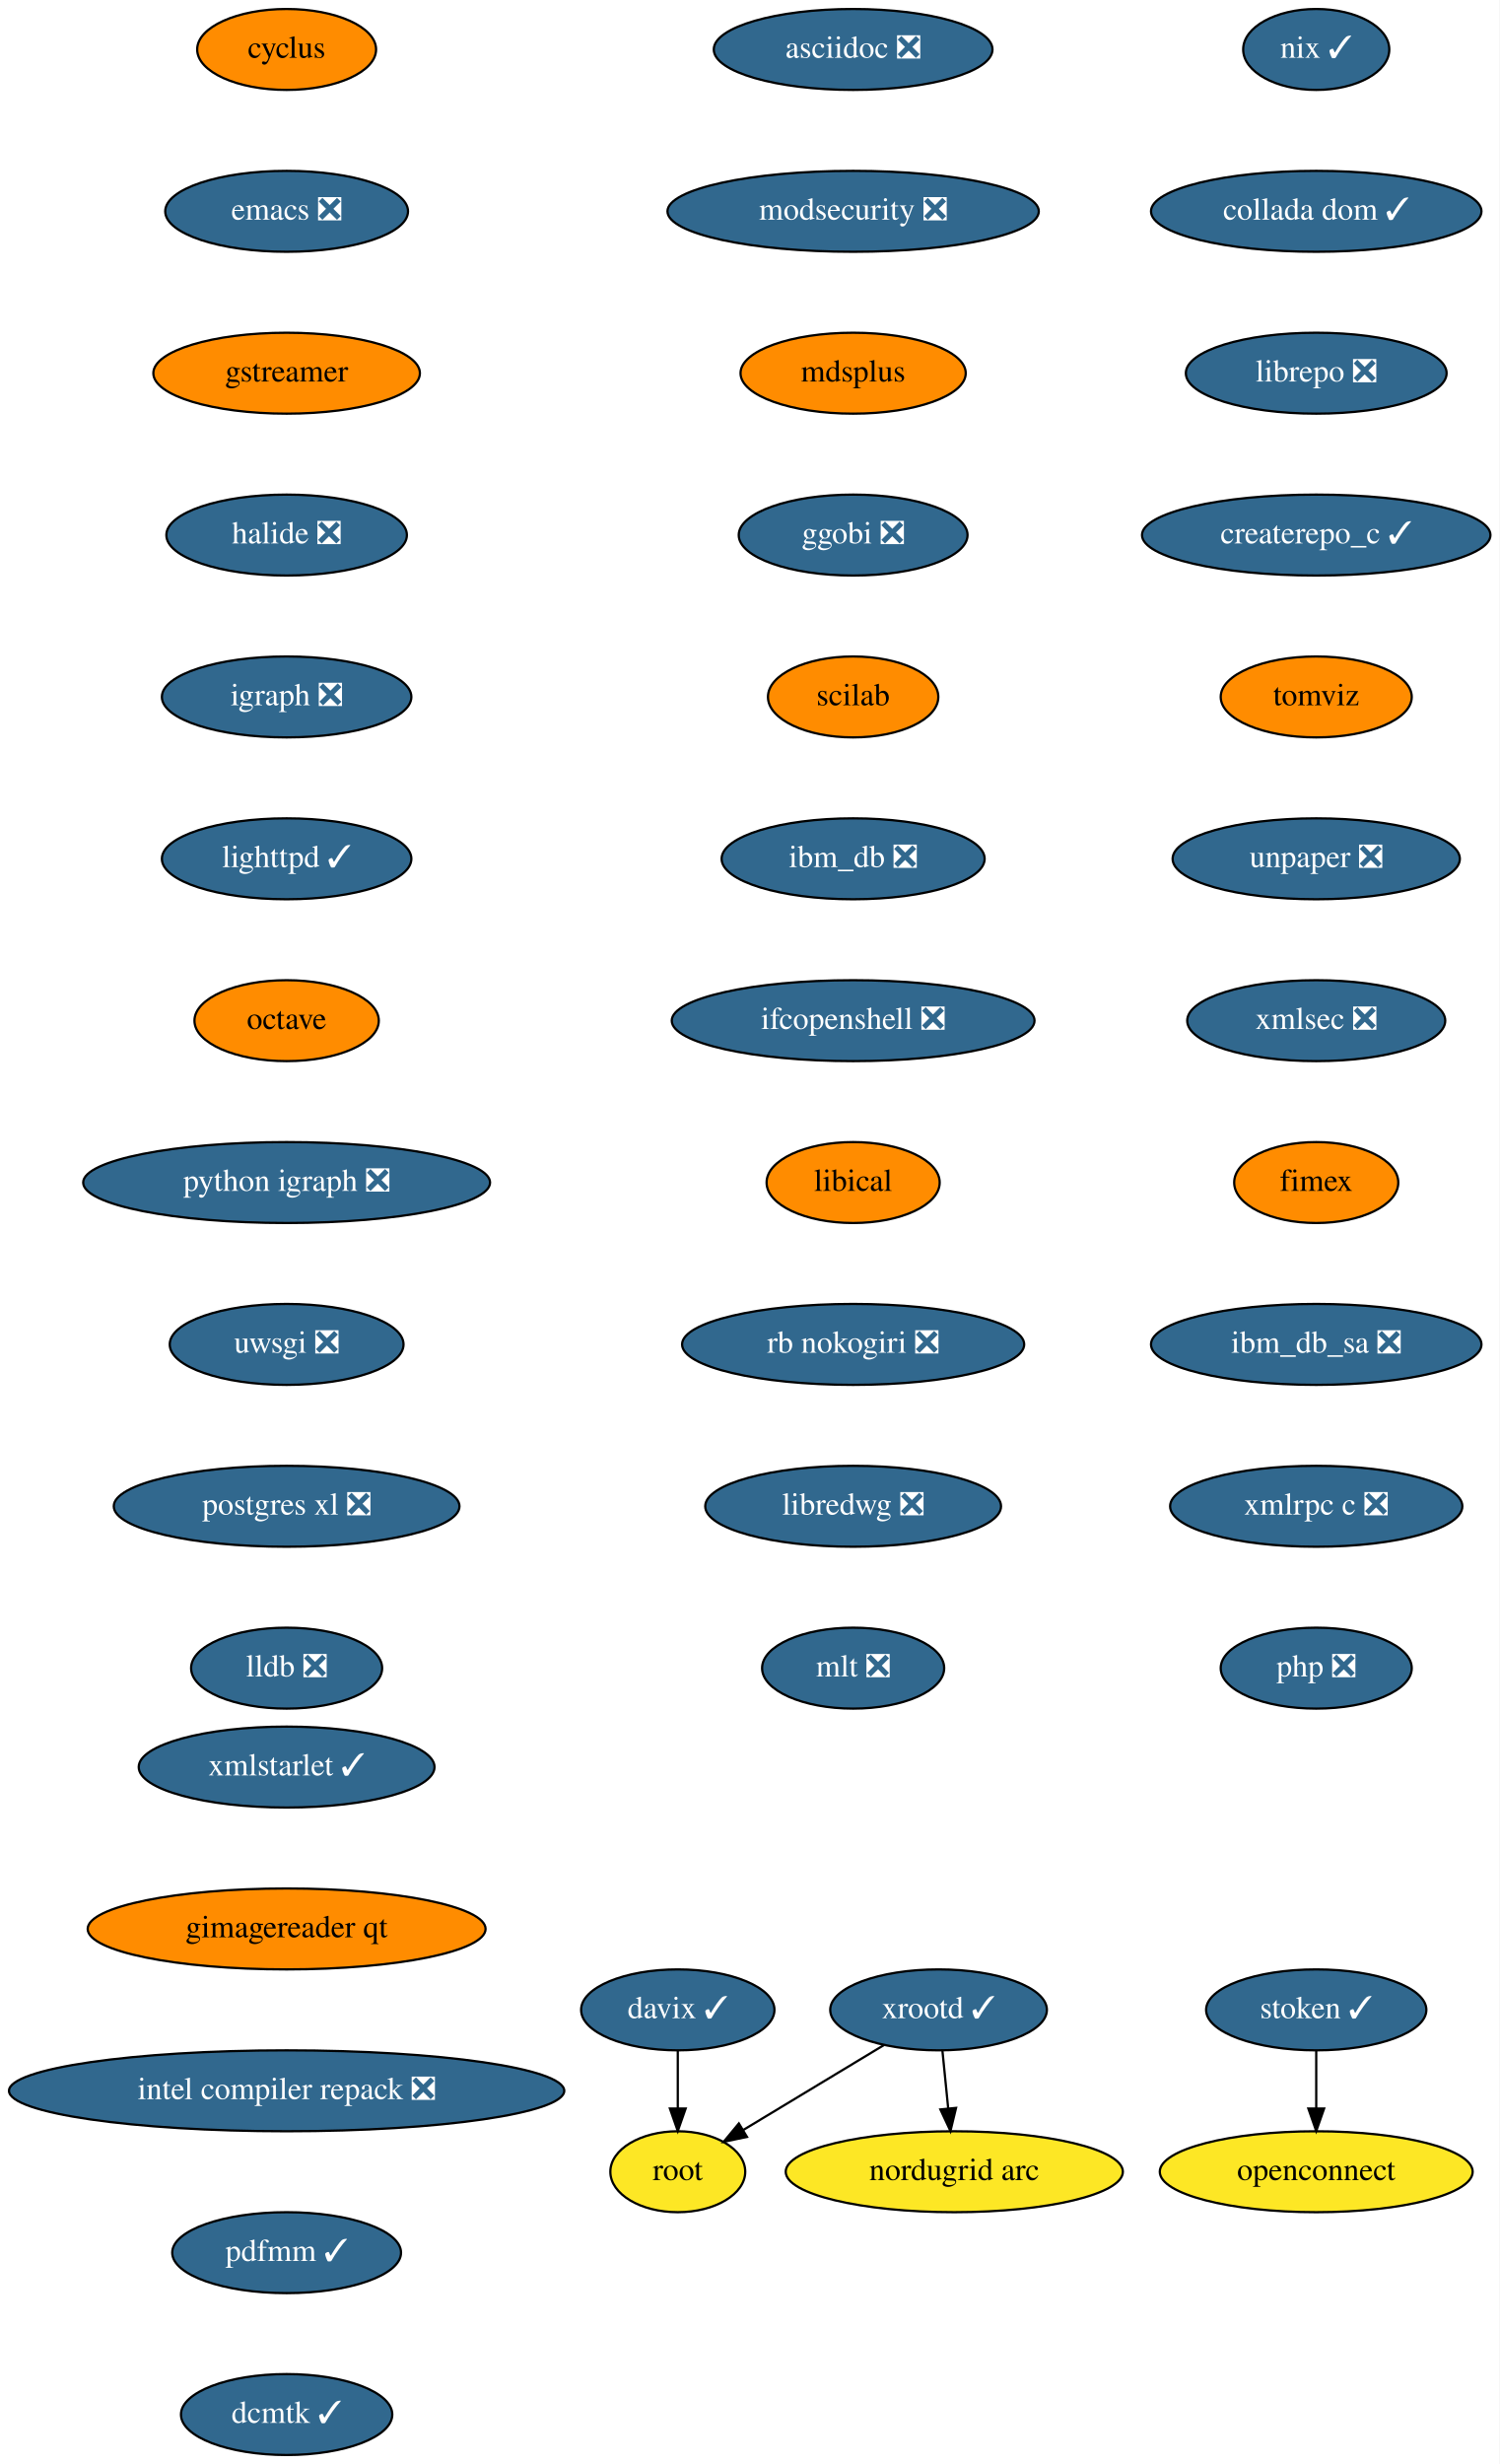
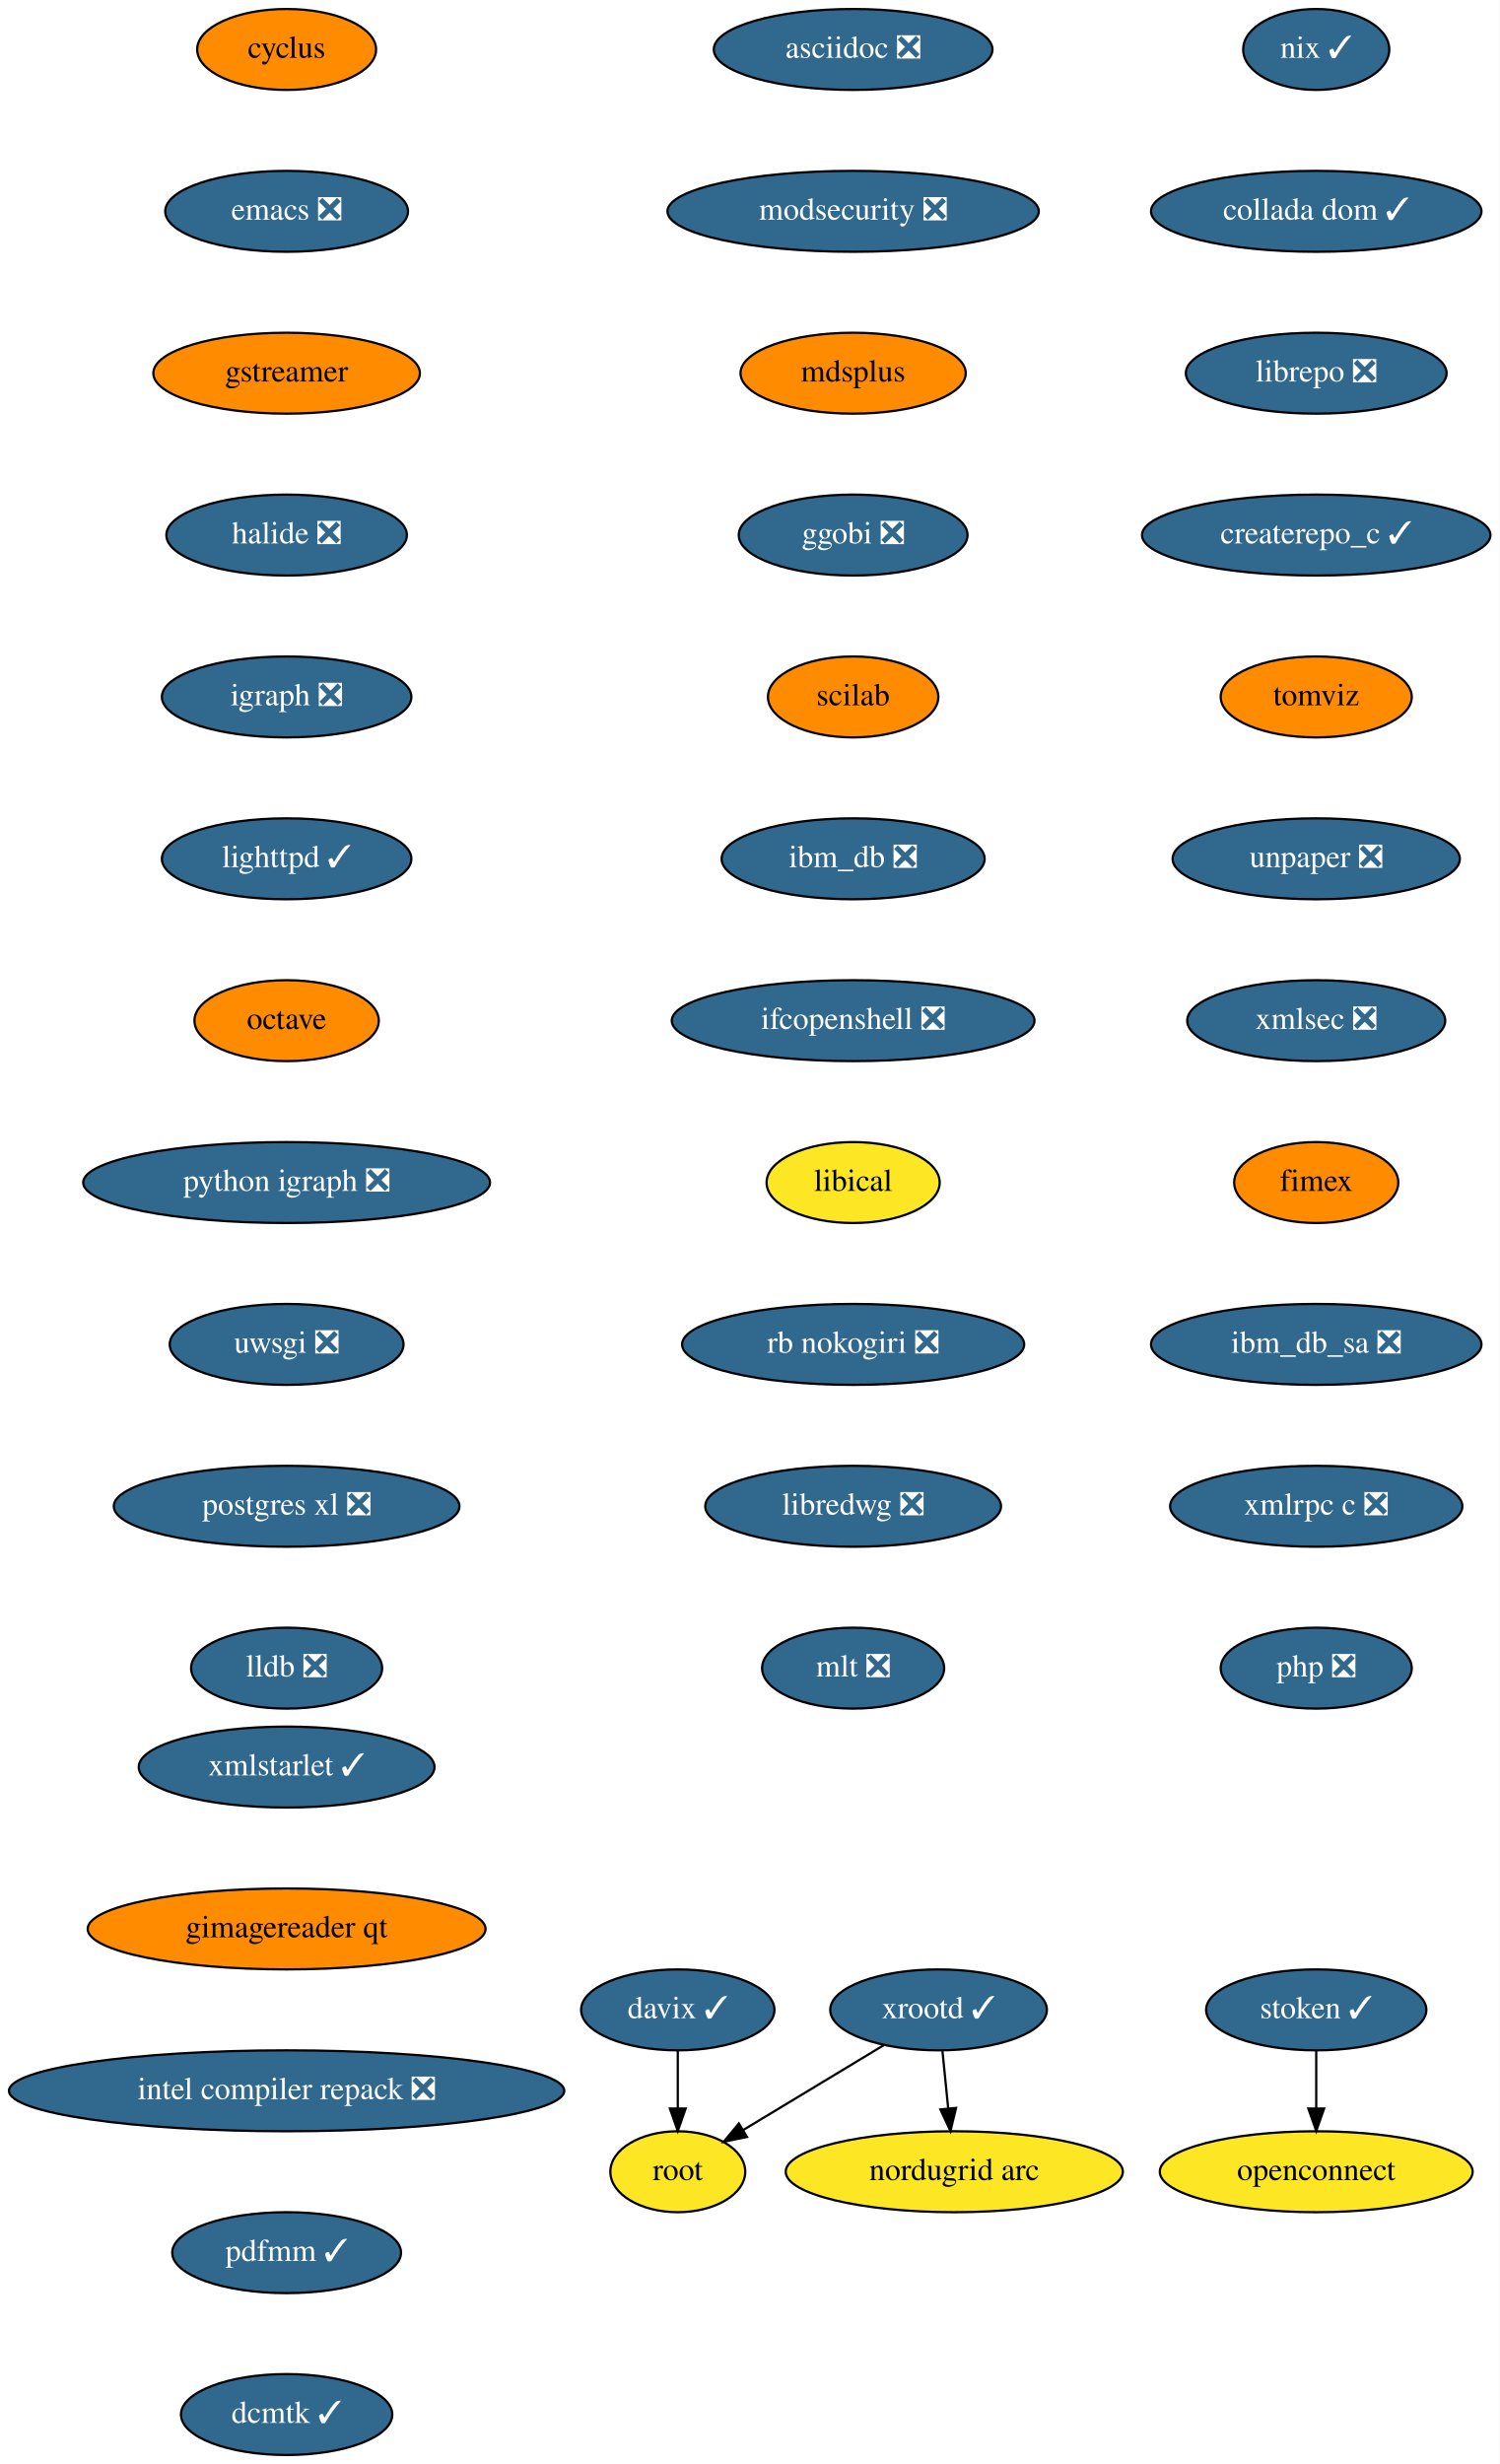
<svg xmlns="http://www.w3.org/2000/svg" xmlns:xlink="http://www.w3.org/1999/xlink" width="667pt" height="1096pt" viewBox="0.00 0.00 667.00 1096.00">
  <g id="graph0" class="graph" transform="scale(1 1) rotate(0) translate(4 1092)">
    <polygon fill="white" stroke="transparent" points="-4,4 -4,-1092 663,-1092 663,4 -4,4" />
    <g id="node1" class="node">
      <g id="a_node1">
        <a xlink:href="https://github.com/conda-forge/cyclus-feedstock" xlink:title="cyclus">
          <ellipse fill="#ff8c00" stroke="black" cx="123.5" cy="-1070" rx="39.79" ry="18" />
          <text text-anchor="middle" x="123.5" y="-1066.3" font-family="Times,serif" font-size="14.00">cyclus</text>
        </a>
      </g>
    </g>
    <g id="node2" class="node">
      <g id="a_node2">
        <a xlink:href="https://github.com/conda-forge/emacs-feedstock/pull/71" xlink:title="emacs ❎">
          <ellipse fill="#31688e" stroke="black" cx="123.5" cy="-998" rx="54" ry="18" />
          <text text-anchor="middle" x="123.5" y="-994.3" font-family="Times,serif" font-size="14.00" fill="white">emacs ❎</text>
        </a>
      </g>
    </g>
    <g id="node3" class="node">
      <g id="a_node3">
        <a xlink:href="https://github.com/conda-forge/gstreamer-feedstock" xlink:title="gstreamer">
          <ellipse fill="#ff8c00" stroke="black" cx="123.5" cy="-926" rx="59.29" ry="18" />
          <text text-anchor="middle" x="123.5" y="-922.3" font-family="Times,serif" font-size="14.00">gstreamer</text>
        </a>
      </g>
    </g>
    <g id="node4" class="node">
      <g id="a_node4">
        <a xlink:href="https://github.com/conda-forge/halide-feedstock/pull/8" xlink:title="halide ❎">
          <ellipse fill="#31688e" stroke="black" cx="123.5" cy="-854" rx="53.5" ry="18" />
          <text text-anchor="middle" x="123.5" y="-850.3" font-family="Times,serif" font-size="14.00" fill="white">halide ❎</text>
        </a>
      </g>
    </g>
    <g id="node5" class="node">
      <g id="a_node5">
        <a xlink:href="https://github.com/conda-forge/igraph-feedstock/pull/51" xlink:title="igraph ❎">
          <ellipse fill="#31688e" stroke="black" cx="123.5" cy="-782" rx="55.49" ry="18" />
          <text text-anchor="middle" x="123.5" y="-778.3" font-family="Times,serif" font-size="14.00" fill="white">igraph ❎</text>
        </a>
      </g>
    </g>
    <g id="node6" class="node">
      <g id="a_node6">
        <a xlink:href="https://github.com/conda-forge/lighttpd-feedstock/pull/18" xlink:title="lighttpd ✓">
          <ellipse fill="#31688e" stroke="black" cx="123.5" cy="-710" rx="55.49" ry="18" />
          <text text-anchor="middle" x="123.5" y="-706.3" font-family="Times,serif" font-size="14.00" fill="white">lighttpd ✓</text>
        </a>
      </g>
    </g>
    <g id="node7" class="node">
      <g id="a_node7">
        <a xlink:href="https://github.com/conda-forge/octave-feedstock" xlink:title="octave">
          <ellipse fill="#ff8c00" stroke="black" cx="123.5" cy="-638" rx="41" ry="18" />
          <text text-anchor="middle" x="123.5" y="-634.3" font-family="Times,serif" font-size="14.00">octave</text>
        </a>
      </g>
    </g>
    <g id="node8" class="node">
      <g id="a_node8">
        <a xlink:href="https://github.com/conda-forge/python-igraph-feedstock/pull/68" xlink:title="python igraph ❎">
          <ellipse fill="#31688e" stroke="black" cx="123.5" cy="-566" rx="90.5" ry="18" />
          <text text-anchor="middle" x="123.5" y="-562.3" font-family="Times,serif" font-size="14.00" fill="white">python igraph ❎</text>
        </a>
      </g>
    </g>
    <g id="node9" class="node">
      <g id="a_node9">
        <a xlink:href="https://github.com/conda-forge/uwsgi-feedstock/pull/66" xlink:title="uwsgi ❎">
          <ellipse fill="#31688e" stroke="black" cx="123.5" cy="-494" rx="52" ry="18" />
          <text text-anchor="middle" x="123.5" y="-490.3" font-family="Times,serif" font-size="14.00" fill="white">uwsgi ❎</text>
        </a>
      </g>
    </g>
    <g id="node10" class="node">
      <g id="a_node10">
        <a xlink:href="https://github.com/conda-forge/postgres-xl-feedstock/pull/11" xlink:title="postgres xl ❎">
          <ellipse fill="#31688e" stroke="black" cx="123.5" cy="-422" rx="76.89" ry="18" />
          <text text-anchor="middle" x="123.5" y="-418.3" font-family="Times,serif" font-size="14.00" fill="white">postgres xl ❎</text>
        </a>
      </g>
    </g>
    <g id="node11" class="node">
      <g id="a_node11">
        <a xlink:href="https://github.com/conda-forge/lldb-feedstock/pull/37" xlink:title="lldb ❎">
          <ellipse fill="#31688e" stroke="black" cx="123.5" cy="-350" rx="42.49" ry="18" />
          <text text-anchor="middle" x="123.5" y="-346.3" font-family="Times,serif" font-size="14.00" fill="white">lldb ❎</text>
        </a>
      </g>
    </g>
    <g id="node12" class="node">
      <g id="a_node12">
        <a xlink:href="https://github.com/conda-forge/asciidoc-feedstock/pull/20" xlink:title="asciidoc ❎">
          <ellipse fill="#31688e" stroke="black" cx="375.5" cy="-1070" rx="61.99" ry="18" />
          <text text-anchor="middle" x="375.5" y="-1066.3" font-family="Times,serif" font-size="14.00" fill="white">asciidoc ❎</text>
        </a>
      </g>
    </g>
    <g id="node13" class="node">
      <g id="a_node13">
        <a xlink:href="https://github.com/conda-forge/modsecurity-feedstock/pull/12" xlink:title="modsecurity ❎">
          <ellipse fill="#31688e" stroke="black" cx="375.5" cy="-998" rx="82.59" ry="18" />
          <text text-anchor="middle" x="375.5" y="-994.3" font-family="Times,serif" font-size="14.00" fill="white">modsecurity ❎</text>
        </a>
      </g>
    </g>
    <g id="node14" class="node">
      <g id="a_node14">
        <a xlink:href="https://github.com/conda-forge/mdsplus-feedstock" xlink:title="mdsplus">
          <ellipse fill="#ff8c00" stroke="black" cx="375.5" cy="-926" rx="50.09" ry="18" />
          <text text-anchor="middle" x="375.5" y="-922.3" font-family="Times,serif" font-size="14.00">mdsplus</text>
        </a>
      </g>
    </g>
    <g id="node15" class="node">
      <g id="a_node15">
        <a xlink:href="https://github.com/conda-forge/ggobi-feedstock/pull/3" xlink:title="ggobi ❎">
          <ellipse fill="#31688e" stroke="black" cx="375.5" cy="-854" rx="50.89" ry="18" />
          <text text-anchor="middle" x="375.5" y="-850.3" font-family="Times,serif" font-size="14.00" fill="white">ggobi ❎</text>
        </a>
      </g>
    </g>
    <g id="node20" class="node">
      <g id="a_node20">
        <a xlink:href="https://github.com/conda-forge/scilab-feedstock" xlink:title="scilab">
          <ellipse fill="#ff8c00" stroke="black" cx="375.5" cy="-782" rx="37.89" ry="18" />
          <text text-anchor="middle" x="375.5" y="-778.3" font-family="Times,serif" font-size="14.00">scilab</text>
        </a>
      </g>
    </g>
    <g id="node16" class="node">
      <g id="a_node16">
        <a xlink:href="https://github.com/conda-forge/xrootd-feedstock/pull/72" xlink:title="xrootd ✓">
          <ellipse fill="#31688e" stroke="black" cx="413.5" cy="-198" rx="48.19" ry="18" />
          <text text-anchor="middle" x="413.5" y="-194.3" font-family="Times,serif" font-size="14.00" fill="white">xrootd ✓</text>
        </a>
      </g>
    </g>
    <g id="node17" class="node">
      <g id="a_node17">
        <a xlink:href="https://github.com/conda-forge/root-feedstock" xlink:title="root">
          <ellipse fill="#fde725" stroke="black" cx="297.5" cy="-126" rx="30" ry="18" />
          <text text-anchor="middle" x="297.5" y="-122.3" font-family="Times,serif" font-size="14.00">root</text>
        </a>
      </g>
    </g>
    <g id="edge14" class="edge">
      <path fill="none" stroke="black" d="M389.18,-182.33C370.94,-171.32 345.91,-156.21 326.6,-144.56" />
      <polygon fill="black" stroke="black" points="328.28,-141.49 317.91,-139.32 324.67,-147.48 328.28,-141.49" />
    </g>
    <g id="node18" class="node">
      <g id="a_node18">
        <a xlink:href="https://github.com/conda-forge/nordugrid-arc-feedstock" xlink:title="nordugrid arc">
          <ellipse fill="#fde725" stroke="black" cx="420.5" cy="-126" rx="74.99" ry="18" />
          <text text-anchor="middle" x="420.5" y="-122.3" font-family="Times,serif" font-size="14.00">nordugrid arc</text>
        </a>
      </g>
    </g>
    <g id="edge15" class="edge">
      <path fill="none" stroke="black" d="M415.23,-179.7C416,-171.98 416.93,-162.71 417.79,-154.11" />
      <polygon fill="black" stroke="black" points="421.28,-154.4 418.79,-144.1 414.31,-153.71 421.28,-154.4" />
    </g>
    <g id="node19" class="node">
      <g id="a_node19">
        <a xlink:href="https://github.com/conda-forge/davix-feedstock/pull/36" xlink:title="davix ✓">
          <ellipse fill="#31688e" stroke="black" cx="297.5" cy="-198" rx="43" ry="18" />
          <text text-anchor="middle" x="297.5" y="-194.3" font-family="Times,serif" font-size="14.00" fill="white">davix ✓</text>
        </a>
      </g>
    </g>
    <g id="edge16" class="edge">
      <path fill="none" stroke="black" d="M297.5,-179.7C297.5,-171.98 297.5,-162.71 297.5,-154.11" />
      <polygon fill="black" stroke="black" points="301,-154.1 297.5,-144.1 294,-154.1 301,-154.1" />
    </g>
    <g id="node21" class="node">
      <g id="a_node21">
        <a xlink:href="https://github.com/conda-forge/ibm_db-feedstock/pull/58" xlink:title="ibm_db ❎">
          <ellipse fill="#31688e" stroke="black" cx="375.5" cy="-710" rx="58.5" ry="18" />
          <text text-anchor="middle" x="375.5" y="-706.3" font-family="Times,serif" font-size="14.00" fill="white">ibm_db ❎</text>
        </a>
      </g>
    </g>
    <g id="node22" class="node">
      <g id="a_node22">
        <a xlink:href="https://github.com/conda-forge/ifcopenshell-feedstock/pull/28" xlink:title="ifcopenshell ❎">
          <ellipse fill="#31688e" stroke="black" cx="375.5" cy="-638" rx="80.69" ry="18" />
          <text text-anchor="middle" x="375.5" y="-634.3" font-family="Times,serif" font-size="14.00" fill="white">ifcopenshell ❎</text>
        </a>
      </g>
    </g>
    <g id="node23" class="node">
      <g id="a_node23">
        <a xlink:href="https://github.com/conda-forge/libical-feedstock" xlink:title="libical">
-           <ellipse fill="#ff8c00" stroke="black" cx="375.5" cy="-566" rx="38.5" ry="18" />
+           <ellipse fill="#fde725" stroke="black" cx="375.5" cy="-566" rx="38.5" ry="18" />
          <text text-anchor="middle" x="375.5" y="-562.3" font-family="Times,serif" font-size="14.00">libical</text>
        </a>
      </g>
    </g>
    <g id="node24" class="node">
      <g id="a_node24">
        <a xlink:href="https://github.com/conda-forge/rb-nokogiri-feedstock/pull/13" xlink:title="rb nokogiri ❎">
          <ellipse fill="#31688e" stroke="black" cx="375.5" cy="-494" rx="76.09" ry="18" />
          <text text-anchor="middle" x="375.5" y="-490.3" font-family="Times,serif" font-size="14.00" fill="white">rb nokogiri ❎</text>
        </a>
      </g>
    </g>
    <g id="node25" class="node">
      <g id="a_node25">
        <a xlink:href="https://github.com/conda-forge/libredwg-feedstock/pull/84" xlink:title="libredwg ❎">
          <ellipse fill="#31688e" stroke="black" cx="375.5" cy="-422" rx="65.79" ry="18" />
          <text text-anchor="middle" x="375.5" y="-418.3" font-family="Times,serif" font-size="14.00" fill="white">libredwg ❎</text>
        </a>
      </g>
    </g>
    <g id="node26" class="node">
      <g id="a_node26">
        <a xlink:href="https://github.com/conda-forge/mlt-feedstock/pull/23" xlink:title="mlt ❎">
          <ellipse fill="#31688e" stroke="black" cx="375.5" cy="-350" rx="40.5" ry="18" />
          <text text-anchor="middle" x="375.5" y="-346.3" font-family="Times,serif" font-size="14.00" fill="white">mlt ❎</text>
        </a>
      </g>
    </g>
    <g id="node27" class="node">
      <g id="a_node27">
        <a xlink:href="https://github.com/conda-forge/nix-feedstock/pull/22" xlink:title="nix ✓">
          <ellipse fill="#31688e" stroke="black" cx="581.5" cy="-1070" rx="32.5" ry="18" />
          <text text-anchor="middle" x="581.5" y="-1066.3" font-family="Times,serif" font-size="14.00" fill="white">nix ✓</text>
        </a>
      </g>
    </g>
    <g id="node28" class="node">
      <g id="a_node28">
        <a xlink:href="https://github.com/conda-forge/collada-dom-feedstock/pull/7" xlink:title="collada dom ✓">
          <ellipse fill="#31688e" stroke="black" cx="581.5" cy="-998" rx="73.5" ry="18" />
          <text text-anchor="middle" x="581.5" y="-994.3" font-family="Times,serif" font-size="14.00" fill="white">collada dom ✓</text>
        </a>
      </g>
    </g>
    <g id="node29" class="node">
      <g id="a_node29">
        <a xlink:href="https://github.com/conda-forge/librepo-feedstock/pull/30" xlink:title="librepo ❎">
          <ellipse fill="#31688e" stroke="black" cx="581.5" cy="-926" rx="58" ry="18" />
          <text text-anchor="middle" x="581.5" y="-922.3" font-family="Times,serif" font-size="14.00" fill="white">librepo ❎</text>
        </a>
      </g>
    </g>
    <g id="node30" class="node">
      <g id="a_node30">
        <a xlink:href="https://github.com/conda-forge/createrepo_c-feedstock/pull/27" xlink:title="createrepo_c ✓">
          <ellipse fill="#31688e" stroke="black" cx="581.5" cy="-854" rx="77.5" ry="18" />
          <text text-anchor="middle" x="581.5" y="-850.3" font-family="Times,serif" font-size="14.00" fill="white">createrepo_c ✓</text>
        </a>
      </g>
    </g>
    <g id="node33" class="node">
      <g id="a_node33">
        <a xlink:href="https://github.com/conda-forge/tomviz-feedstock" xlink:title="tomviz">
          <ellipse fill="#ff8c00" stroke="black" cx="581.5" cy="-782" rx="42.49" ry="18" />
          <text text-anchor="middle" x="581.5" y="-778.3" font-family="Times,serif" font-size="14.00">tomviz</text>
        </a>
      </g>
    </g>
    <g id="node31" class="node">
      <g id="a_node31">
        <a xlink:href="https://github.com/conda-forge/openconnect-feedstock" xlink:title="openconnect">
          <ellipse fill="#fde725" stroke="black" cx="581.5" cy="-126" rx="69.59" ry="18" />
          <text text-anchor="middle" x="581.5" y="-122.3" font-family="Times,serif" font-size="14.00">openconnect</text>
        </a>
      </g>
    </g>
    <g id="node32" class="node">
      <g id="a_node32">
        <a xlink:href="https://github.com/conda-forge/stoken-feedstock/pull/12" xlink:title="stoken ✓">
          <ellipse fill="#31688e" stroke="black" cx="581.5" cy="-198" rx="48.99" ry="18" />
          <text text-anchor="middle" x="581.5" y="-194.3" font-family="Times,serif" font-size="14.00" fill="white">stoken ✓</text>
        </a>
      </g>
    </g>
    <g id="edge27" class="edge">
      <path fill="none" stroke="black" d="M581.5,-179.7C581.5,-171.98 581.5,-162.71 581.5,-154.11" />
      <polygon fill="black" stroke="black" points="585,-154.1 581.5,-144.1 578,-154.1 585,-154.1" />
    </g>
    <g id="node34" class="node">
      <g id="a_node34">
        <a xlink:href="https://github.com/conda-forge/unpaper-feedstock/pull/6" xlink:title="unpaper ❎">
          <ellipse fill="#31688e" stroke="black" cx="581.5" cy="-710" rx="63.89" ry="18" />
          <text text-anchor="middle" x="581.5" y="-706.3" font-family="Times,serif" font-size="14.00" fill="white">unpaper ❎</text>
        </a>
      </g>
    </g>
    <g id="node35" class="node">
      <g id="a_node35">
        <a xlink:href="https://github.com/conda-forge/xmlsec-feedstock/pull/16" xlink:title="xmlsec ❎">
          <ellipse fill="#31688e" stroke="black" cx="581.5" cy="-638" rx="57.39" ry="18" />
          <text text-anchor="middle" x="581.5" y="-634.3" font-family="Times,serif" font-size="14.00" fill="white">xmlsec ❎</text>
        </a>
      </g>
    </g>
    <g id="node36" class="node">
      <g id="a_node36">
        <a xlink:href="https://github.com/conda-forge/fimex-feedstock" xlink:title="fimex">
          <ellipse fill="#ff8c00" stroke="black" cx="581.5" cy="-566" rx="36.5" ry="18" />
          <text text-anchor="middle" x="581.5" y="-562.3" font-family="Times,serif" font-size="14.00">fimex</text>
        </a>
      </g>
    </g>
    <g id="node37" class="node">
      <g id="a_node37">
        <a xlink:href="https://github.com/conda-forge/ibm_db_sa-feedstock/pull/19" xlink:title="ibm_db_sa ❎">
          <ellipse fill="#31688e" stroke="black" cx="581.5" cy="-494" rx="73.5" ry="18" />
          <text text-anchor="middle" x="581.5" y="-490.3" font-family="Times,serif" font-size="14.00" fill="white">ibm_db_sa ❎</text>
        </a>
      </g>
    </g>
    <g id="node38" class="node">
      <g id="a_node38">
        <a xlink:href="https://github.com/conda-forge/xmlrpc-c-feedstock/pull/3" xlink:title="xmlrpc c ❎">
          <ellipse fill="#31688e" stroke="black" cx="581.5" cy="-422" rx="65" ry="18" />
          <text text-anchor="middle" x="581.5" y="-418.3" font-family="Times,serif" font-size="14.00" fill="white">xmlrpc c ❎</text>
        </a>
      </g>
    </g>
    <g id="node39" class="node">
      <g id="a_node39">
        <a xlink:href="https://github.com/conda-forge/php-feedstock/pull/80" xlink:title="php ❎">
          <ellipse fill="#31688e" stroke="black" cx="581.5" cy="-350" rx="42.49" ry="18" />
          <text text-anchor="middle" x="581.5" y="-346.3" font-family="Times,serif" font-size="14.00" fill="white">php ❎</text>
        </a>
      </g>
    </g>
    <g id="node40" class="node">
      <g id="a_node40">
        <a xlink:href="https://github.com/conda-forge/xmlstarlet-feedstock/pull/1" xlink:title="xmlstarlet ✓">
          <ellipse fill="#31688e" stroke="black" cx="123.5" cy="-306" rx="65.79" ry="18" />
          <text text-anchor="middle" x="123.5" y="-302.3" font-family="Times,serif" font-size="14.00" fill="white">xmlstarlet ✓</text>
        </a>
      </g>
    </g>
    <g id="node41" class="node">
      <g id="a_node41">
        <a xlink:href="https://github.com/conda-forge/gimagereader-qt-feedstock" xlink:title="gimagereader qt">
          <ellipse fill="#ff8c00" stroke="black" cx="123.5" cy="-234" rx="88.5" ry="18" />
          <text text-anchor="middle" x="123.5" y="-230.3" font-family="Times,serif" font-size="14.00">gimagereader qt</text>
        </a>
      </g>
    </g>
    <g id="node42" class="node">
      <g id="a_node42">
        <a xlink:href="https://github.com/conda-forge/intel-compiler-repack-feedstock/pull/13" xlink:title="intel compiler repack ❎">
          <ellipse fill="#31688e" stroke="black" cx="123.5" cy="-162" rx="123.5" ry="18" />
          <text text-anchor="middle" x="123.5" y="-158.3" font-family="Times,serif" font-size="14.00" fill="white">intel compiler repack ❎</text>
        </a>
      </g>
    </g>
    <g id="node43" class="node">
      <g id="a_node43">
        <a xlink:href="https://github.com/conda-forge/pdfmm-feedstock/pull/5" xlink:title="pdfmm ✓">
          <ellipse fill="#31688e" stroke="black" cx="123.5" cy="-90" rx="50.89" ry="18" />
          <text text-anchor="middle" x="123.5" y="-86.3" font-family="Times,serif" font-size="14.00" fill="white">pdfmm ✓</text>
        </a>
      </g>
    </g>
    <g id="node44" class="node">
      <g id="a_node44">
        <a xlink:href="https://github.com/conda-forge/dcmtk-feedstock/pull/5" xlink:title="dcmtk ✓">
          <ellipse fill="#31688e" stroke="black" cx="123.5" cy="-18" rx="47" ry="18" />
          <text text-anchor="middle" x="123.5" y="-14.3" font-family="Times,serif" font-size="14.00" fill="white">dcmtk ✓</text>
        </a>
      </g>
    </g>
  </g>
</svg>
